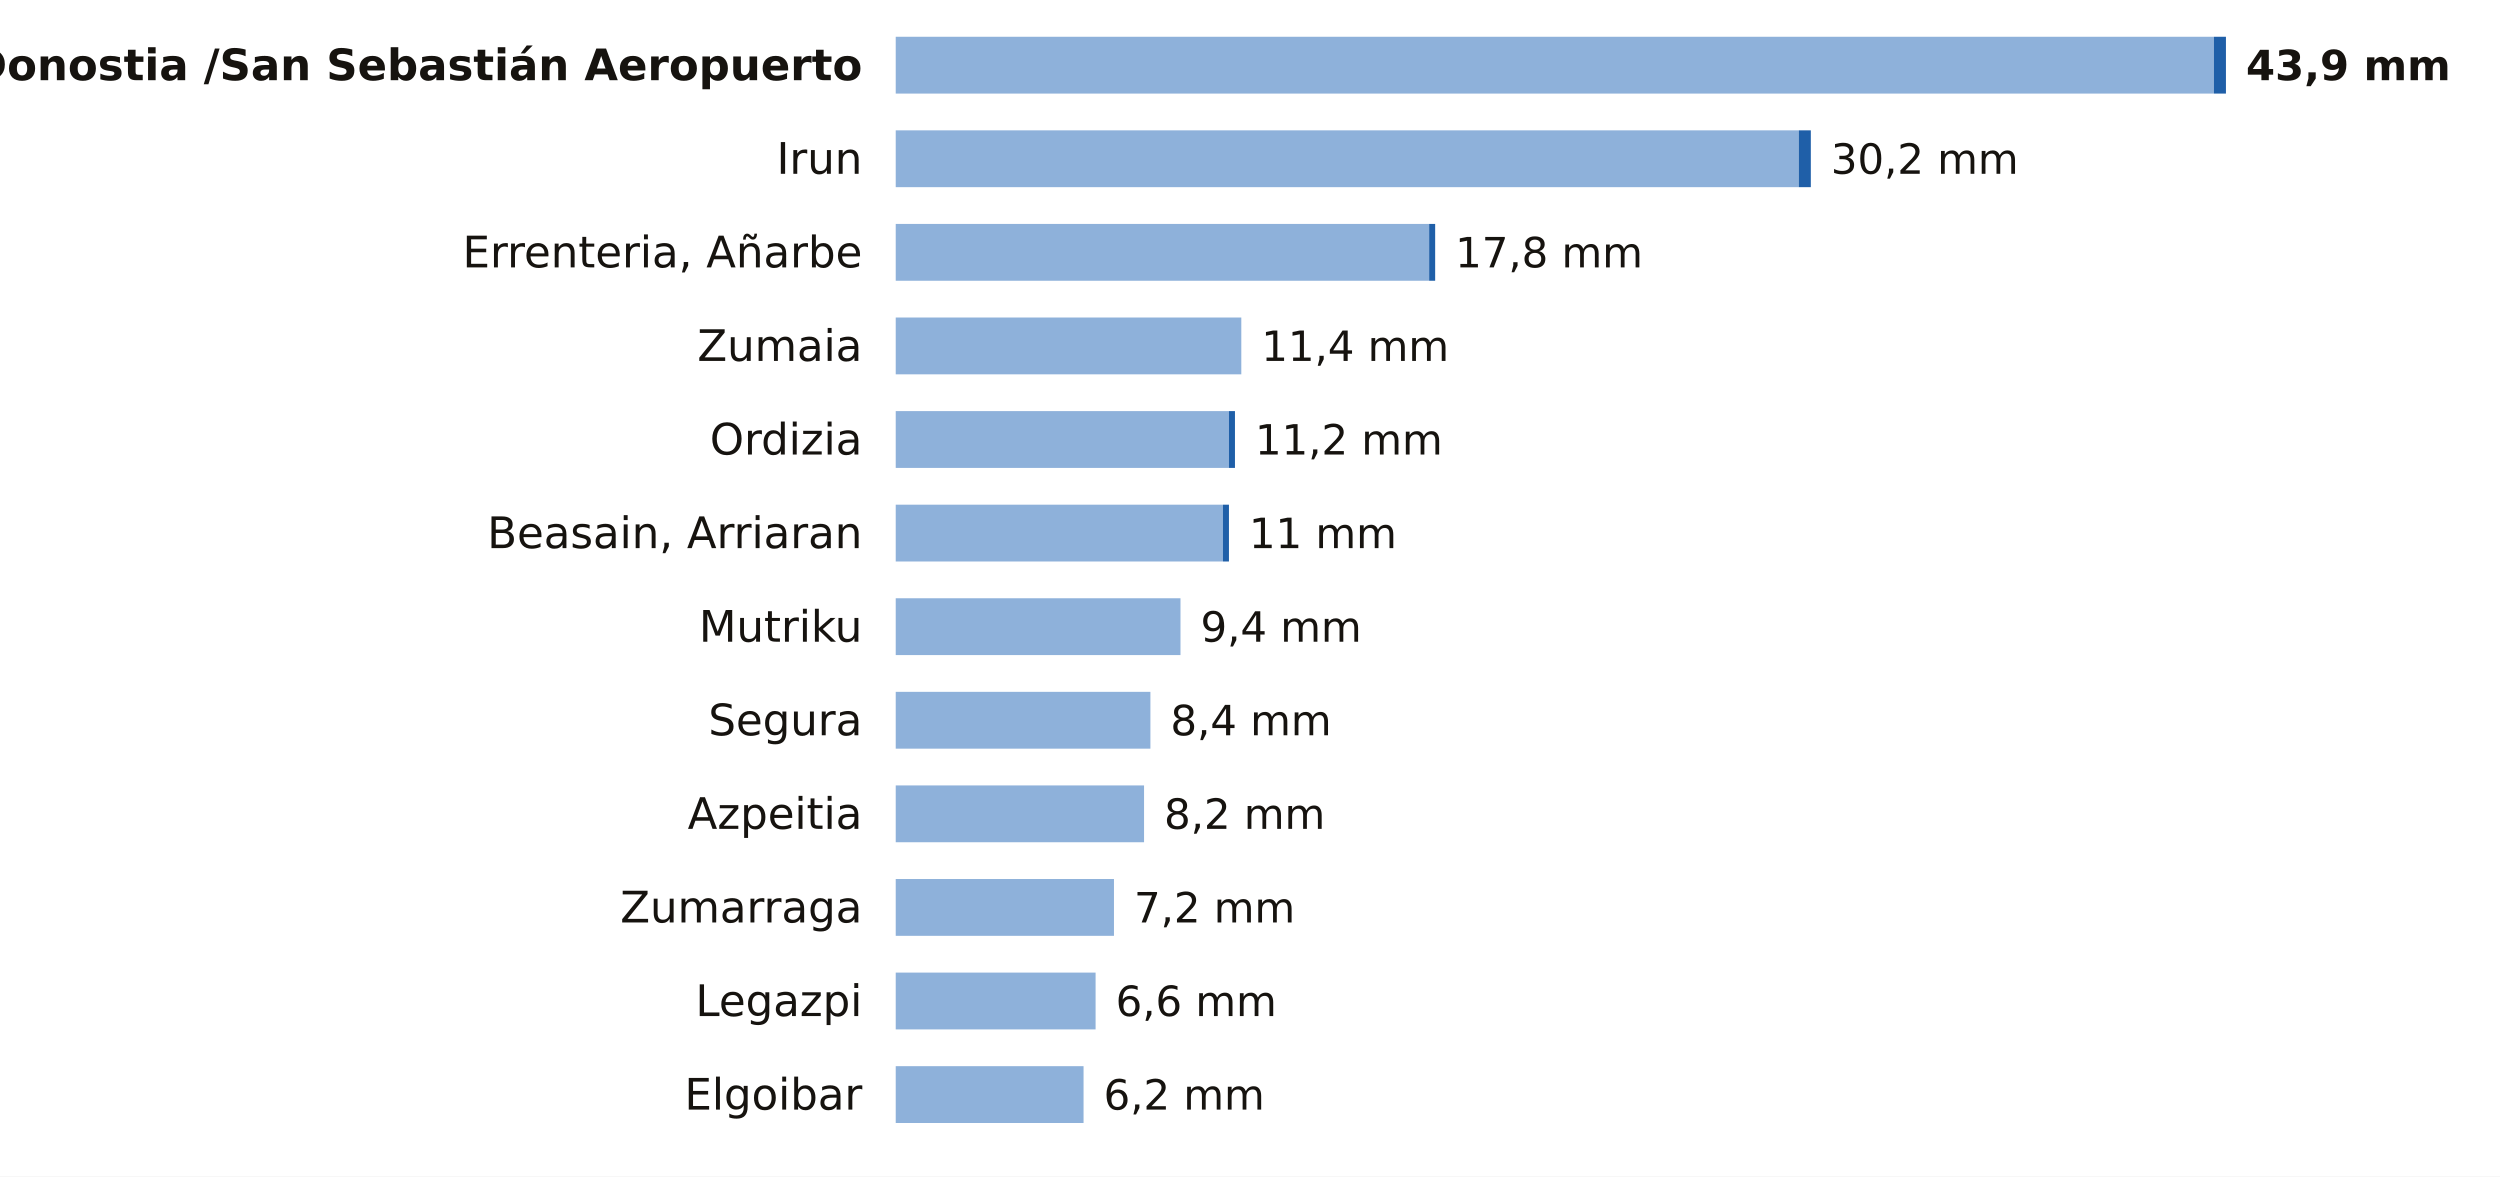
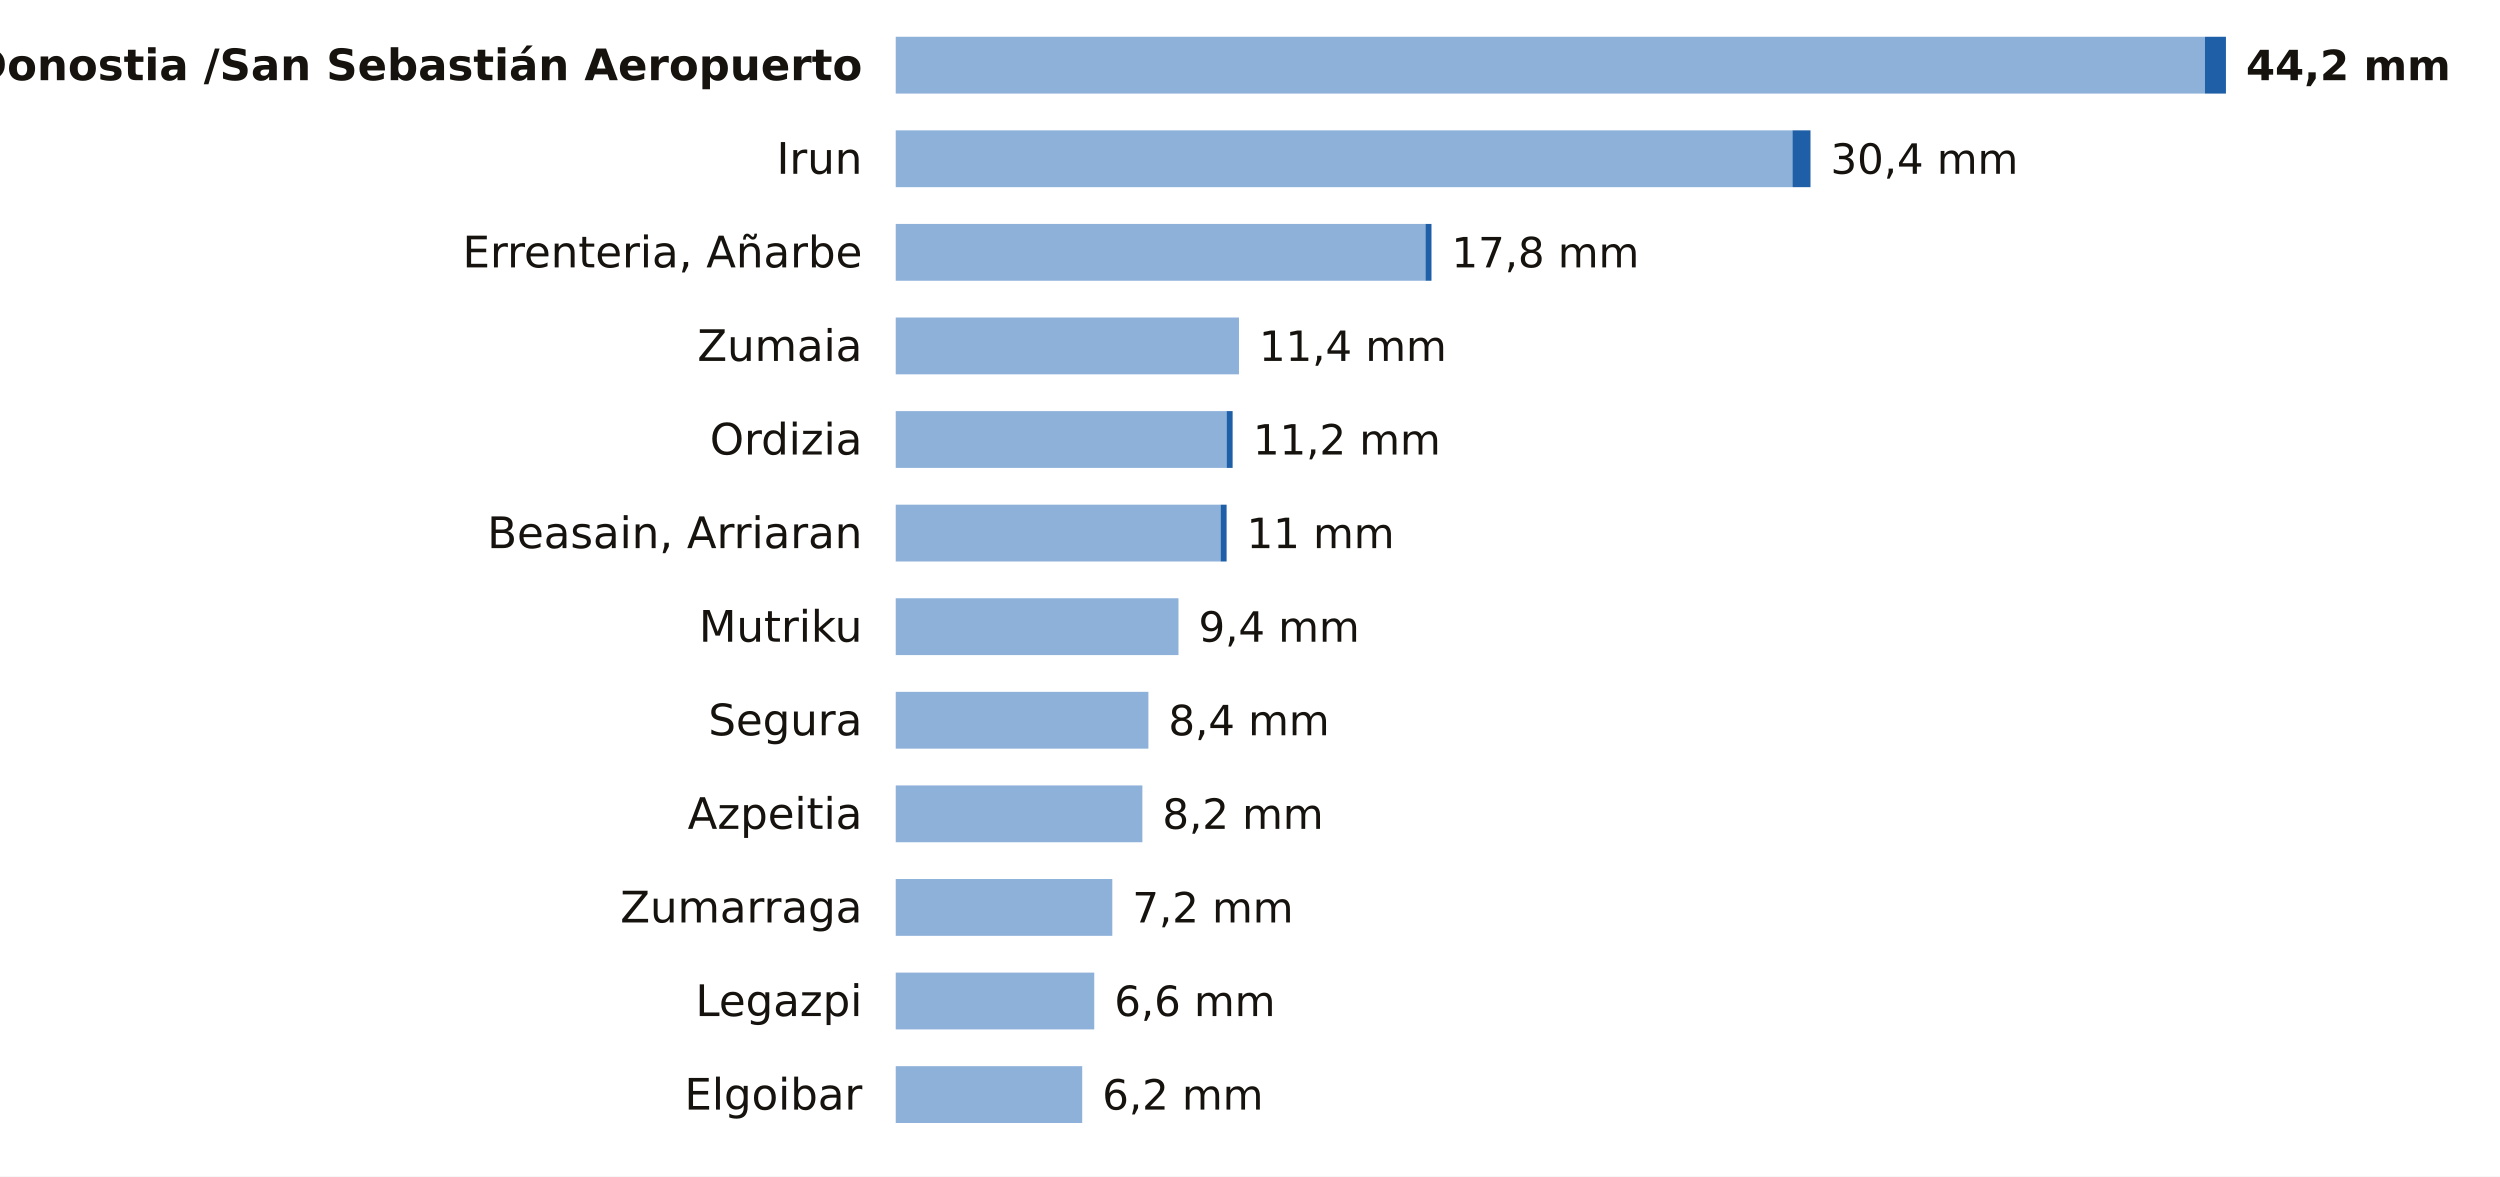
<svg xmlns="http://www.w3.org/2000/svg" viewBox="0 0 748 352" width="748" height="352" role="img" aria-label="La lluvia de los últimos 7 días en las estaciones de AEMET de Gipuzkoa">
  <rect width="748" height="352" fill="#FFFFFF" />
  <text x="258.0" y="24.0" font-size="13" fill="#16130F" text-anchor="end" font-weight="600" font-family="Public Sans, DejaVu Sans, Arial, sans-serif">Donostia /San Sebastián Aeropuerto</text>
-   <rect x="268" y="11" width="394.4" height="17" fill="#8EB1DA" />
-   <rect x="662.4" y="11" width="3.6" height="17" fill="#1F5FA8" />
-   <text x="672.0" y="24.0" font-size="12.5" fill="#16130F" text-anchor="start" font-weight="700" font-family="Public Sans, DejaVu Sans, Arial, sans-serif">43,9 mm</text>
+   <rect x="268" y="11" width="391.7" height="17" fill="#8EB1DA" />
+   <rect x="659.7" y="11" width="6.3" height="17" fill="#1F5FA8" />
+   <text x="672.0" y="24.0" font-size="12.5" fill="#16130F" text-anchor="start" font-weight="700" font-family="Public Sans, DejaVu Sans, Arial, sans-serif">44,2 mm</text>
  <text x="258.0" y="52.0" font-size="13" fill="#16130F" text-anchor="end" font-weight="400" font-family="Public Sans, DejaVu Sans, Arial, sans-serif">Irun</text>
-   <rect x="268" y="39" width="270.2" height="17" fill="#8EB1DA" />
-   <rect x="538.2" y="39" width="3.6" height="17" fill="#1F5FA8" />
-   <text x="547.8" y="52.0" font-size="12.5" fill="#16130F" text-anchor="start" font-weight="500" font-family="Public Sans, DejaVu Sans, Arial, sans-serif">30,2 mm</text>
+   <rect x="268" y="39" width="268.3" height="17" fill="#8EB1DA" />
+   <rect x="536.3" y="39" width="5.4" height="17" fill="#1F5FA8" />
+   <text x="547.7" y="52.0" font-size="12.5" fill="#16130F" text-anchor="start" font-weight="500" font-family="Public Sans, DejaVu Sans, Arial, sans-serif">30,4 mm</text>
  <text x="258.0" y="80.0" font-size="13" fill="#16130F" text-anchor="end" font-weight="400" font-family="Public Sans, DejaVu Sans, Arial, sans-serif">Errenteria, Añarbe</text>
-   <rect x="268" y="67" width="159.6" height="17" fill="#8EB1DA" />
-   <rect x="427.6" y="67" width="1.8" height="17" fill="#1F5FA8" />
-   <text x="435.4" y="80.0" font-size="12.5" fill="#16130F" text-anchor="start" font-weight="500" font-family="Public Sans, DejaVu Sans, Arial, sans-serif">17,8 mm</text>
+   <rect x="268" y="67" width="158.5" height="17" fill="#8EB1DA" />
+   <rect x="426.5" y="67" width="1.8" height="17" fill="#1F5FA8" />
+   <text x="434.3" y="80.0" font-size="12.5" fill="#16130F" text-anchor="start" font-weight="500" font-family="Public Sans, DejaVu Sans, Arial, sans-serif">17,8 mm</text>
  <text x="258.0" y="108.0" font-size="13" fill="#16130F" text-anchor="end" font-weight="400" font-family="Public Sans, DejaVu Sans, Arial, sans-serif">Zumaia</text>
-   <rect x="268" y="95" width="103.4" height="17" fill="#8EB1DA" />
-   <text x="377.4" y="108.0" font-size="12.5" fill="#16130F" text-anchor="start" font-weight="500" font-family="Public Sans, DejaVu Sans, Arial, sans-serif">11,4 mm</text>
+   <rect x="268" y="95" width="102.7" height="17" fill="#8EB1DA" />
+   <text x="376.7" y="108.0" font-size="12.5" fill="#16130F" text-anchor="start" font-weight="500" font-family="Public Sans, DejaVu Sans, Arial, sans-serif">11,4 mm</text>
  <text x="258.0" y="136.0" font-size="13" fill="#16130F" text-anchor="end" font-weight="400" font-family="Public Sans, DejaVu Sans, Arial, sans-serif">Ordizia</text>
-   <rect x="268" y="123" width="99.7" height="17" fill="#8EB1DA" />
-   <rect x="367.7" y="123" width="1.8" height="17" fill="#1F5FA8" />
-   <text x="375.5" y="136.0" font-size="12.5" fill="#16130F" text-anchor="start" font-weight="500" font-family="Public Sans, DejaVu Sans, Arial, sans-serif">11,2 mm</text>
+   <rect x="268" y="123" width="99.0" height="17" fill="#8EB1DA" />
+   <rect x="367.0" y="123" width="1.8" height="17" fill="#1F5FA8" />
+   <text x="374.9" y="136.0" font-size="12.5" fill="#16130F" text-anchor="start" font-weight="500" font-family="Public Sans, DejaVu Sans, Arial, sans-serif">11,2 mm</text>
  <text x="258.0" y="164.0" font-size="13" fill="#16130F" text-anchor="end" font-weight="400" font-family="Public Sans, DejaVu Sans, Arial, sans-serif">Beasain, Arriaran</text>
-   <rect x="268" y="151" width="97.9" height="17" fill="#8EB1DA" />
-   <rect x="365.9" y="151" width="1.8" height="17" fill="#1F5FA8" />
-   <text x="373.7" y="164.0" font-size="12.5" fill="#16130F" text-anchor="start" font-weight="500" font-family="Public Sans, DejaVu Sans, Arial, sans-serif">11 mm</text>
+   <rect x="268" y="151" width="97.2" height="17" fill="#8EB1DA" />
+   <rect x="365.2" y="151" width="1.8" height="17" fill="#1F5FA8" />
+   <text x="373.0" y="164.0" font-size="12.5" fill="#16130F" text-anchor="start" font-weight="500" font-family="Public Sans, DejaVu Sans, Arial, sans-serif">11 mm</text>
  <text x="258.0" y="192.0" font-size="13" fill="#16130F" text-anchor="end" font-weight="400" font-family="Public Sans, DejaVu Sans, Arial, sans-serif">Mutriku</text>
-   <rect x="268" y="179" width="85.2" height="17" fill="#8EB1DA" />
-   <text x="359.2" y="192.0" font-size="12.5" fill="#16130F" text-anchor="start" font-weight="500" font-family="Public Sans, DejaVu Sans, Arial, sans-serif">9,4 mm</text>
+   <rect x="268" y="179" width="84.6" height="17" fill="#8EB1DA" />
+   <text x="358.6" y="192.0" font-size="12.5" fill="#16130F" text-anchor="start" font-weight="500" font-family="Public Sans, DejaVu Sans, Arial, sans-serif">9,4 mm</text>
  <text x="258.0" y="220.0" font-size="13" fill="#16130F" text-anchor="end" font-weight="400" font-family="Public Sans, DejaVu Sans, Arial, sans-serif">Segura</text>
-   <rect x="268" y="207" width="76.2" height="17" fill="#8EB1DA" />
-   <text x="350.2" y="220.0" font-size="12.5" fill="#16130F" text-anchor="start" font-weight="500" font-family="Public Sans, DejaVu Sans, Arial, sans-serif">8,4 mm</text>
+   <rect x="268" y="207" width="75.6" height="17" fill="#8EB1DA" />
+   <text x="349.6" y="220.0" font-size="12.5" fill="#16130F" text-anchor="start" font-weight="500" font-family="Public Sans, DejaVu Sans, Arial, sans-serif">8,4 mm</text>
  <text x="258.0" y="248.0" font-size="13" fill="#16130F" text-anchor="end" font-weight="400" font-family="Public Sans, DejaVu Sans, Arial, sans-serif">Azpeitia</text>
-   <rect x="268" y="235" width="74.3" height="17" fill="#8EB1DA" />
-   <text x="348.3" y="248.0" font-size="12.5" fill="#16130F" text-anchor="start" font-weight="500" font-family="Public Sans, DejaVu Sans, Arial, sans-serif">8,2 mm</text>
+   <rect x="268" y="235" width="73.8" height="17" fill="#8EB1DA" />
+   <text x="347.8" y="248.0" font-size="12.5" fill="#16130F" text-anchor="start" font-weight="500" font-family="Public Sans, DejaVu Sans, Arial, sans-serif">8,2 mm</text>
  <text x="258.0" y="276.0" font-size="13" fill="#16130F" text-anchor="end" font-weight="400" font-family="Public Sans, DejaVu Sans, Arial, sans-serif">Zumarraga</text>
-   <rect x="268" y="263" width="65.3" height="17" fill="#8EB1DA" />
-   <text x="339.3" y="276.0" font-size="12.5" fill="#16130F" text-anchor="start" font-weight="500" font-family="Public Sans, DejaVu Sans, Arial, sans-serif">7,2 mm</text>
+   <rect x="268" y="263" width="64.8" height="17" fill="#8EB1DA" />
+   <text x="338.8" y="276.0" font-size="12.5" fill="#16130F" text-anchor="start" font-weight="500" font-family="Public Sans, DejaVu Sans, Arial, sans-serif">7,2 mm</text>
  <text x="258.0" y="304.0" font-size="13" fill="#16130F" text-anchor="end" font-weight="400" font-family="Public Sans, DejaVu Sans, Arial, sans-serif">Legazpi</text>
-   <rect x="268" y="291" width="59.8" height="17" fill="#8EB1DA" />
-   <text x="333.8" y="304.0" font-size="12.5" fill="#16130F" text-anchor="start" font-weight="500" font-family="Public Sans, DejaVu Sans, Arial, sans-serif">6,6 mm</text>
+   <rect x="268" y="291" width="59.4" height="17" fill="#8EB1DA" />
+   <text x="333.4" y="304.0" font-size="12.5" fill="#16130F" text-anchor="start" font-weight="500" font-family="Public Sans, DejaVu Sans, Arial, sans-serif">6,6 mm</text>
  <text x="258.0" y="332.0" font-size="13" fill="#16130F" text-anchor="end" font-weight="400" font-family="Public Sans, DejaVu Sans, Arial, sans-serif">Elgoibar</text>
-   <rect x="268" y="319" width="56.2" height="17" fill="#8EB1DA" />
-   <text x="330.2" y="332.0" font-size="12.5" fill="#16130F" text-anchor="start" font-weight="500" font-family="Public Sans, DejaVu Sans, Arial, sans-serif">6,2 mm</text>
+   <rect x="268" y="319" width="55.8" height="17" fill="#8EB1DA" />
+   <text x="329.8" y="332.0" font-size="12.5" fill="#16130F" text-anchor="start" font-weight="500" font-family="Public Sans, DejaVu Sans, Arial, sans-serif">6,2 mm</text>
</svg>
